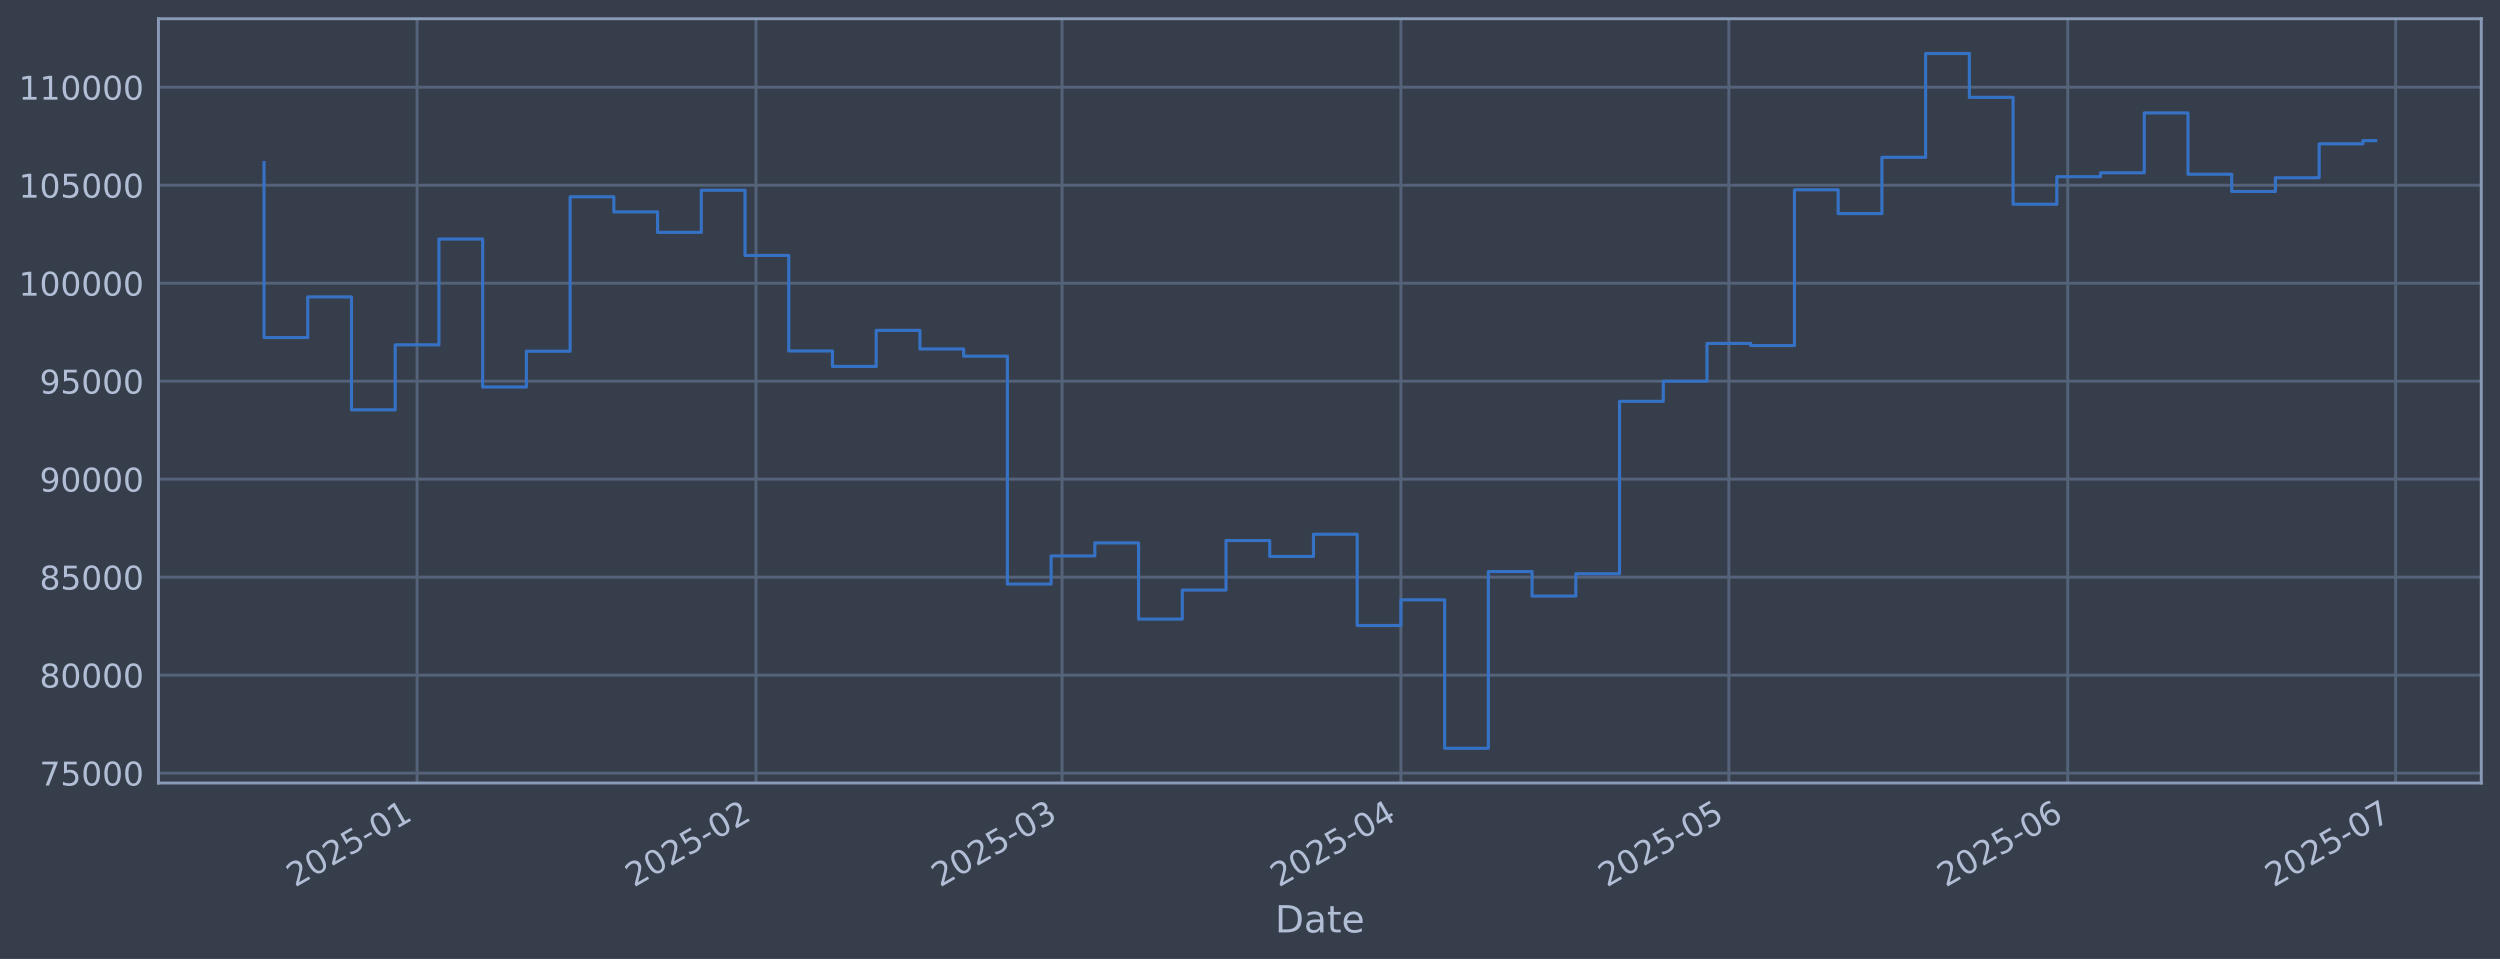
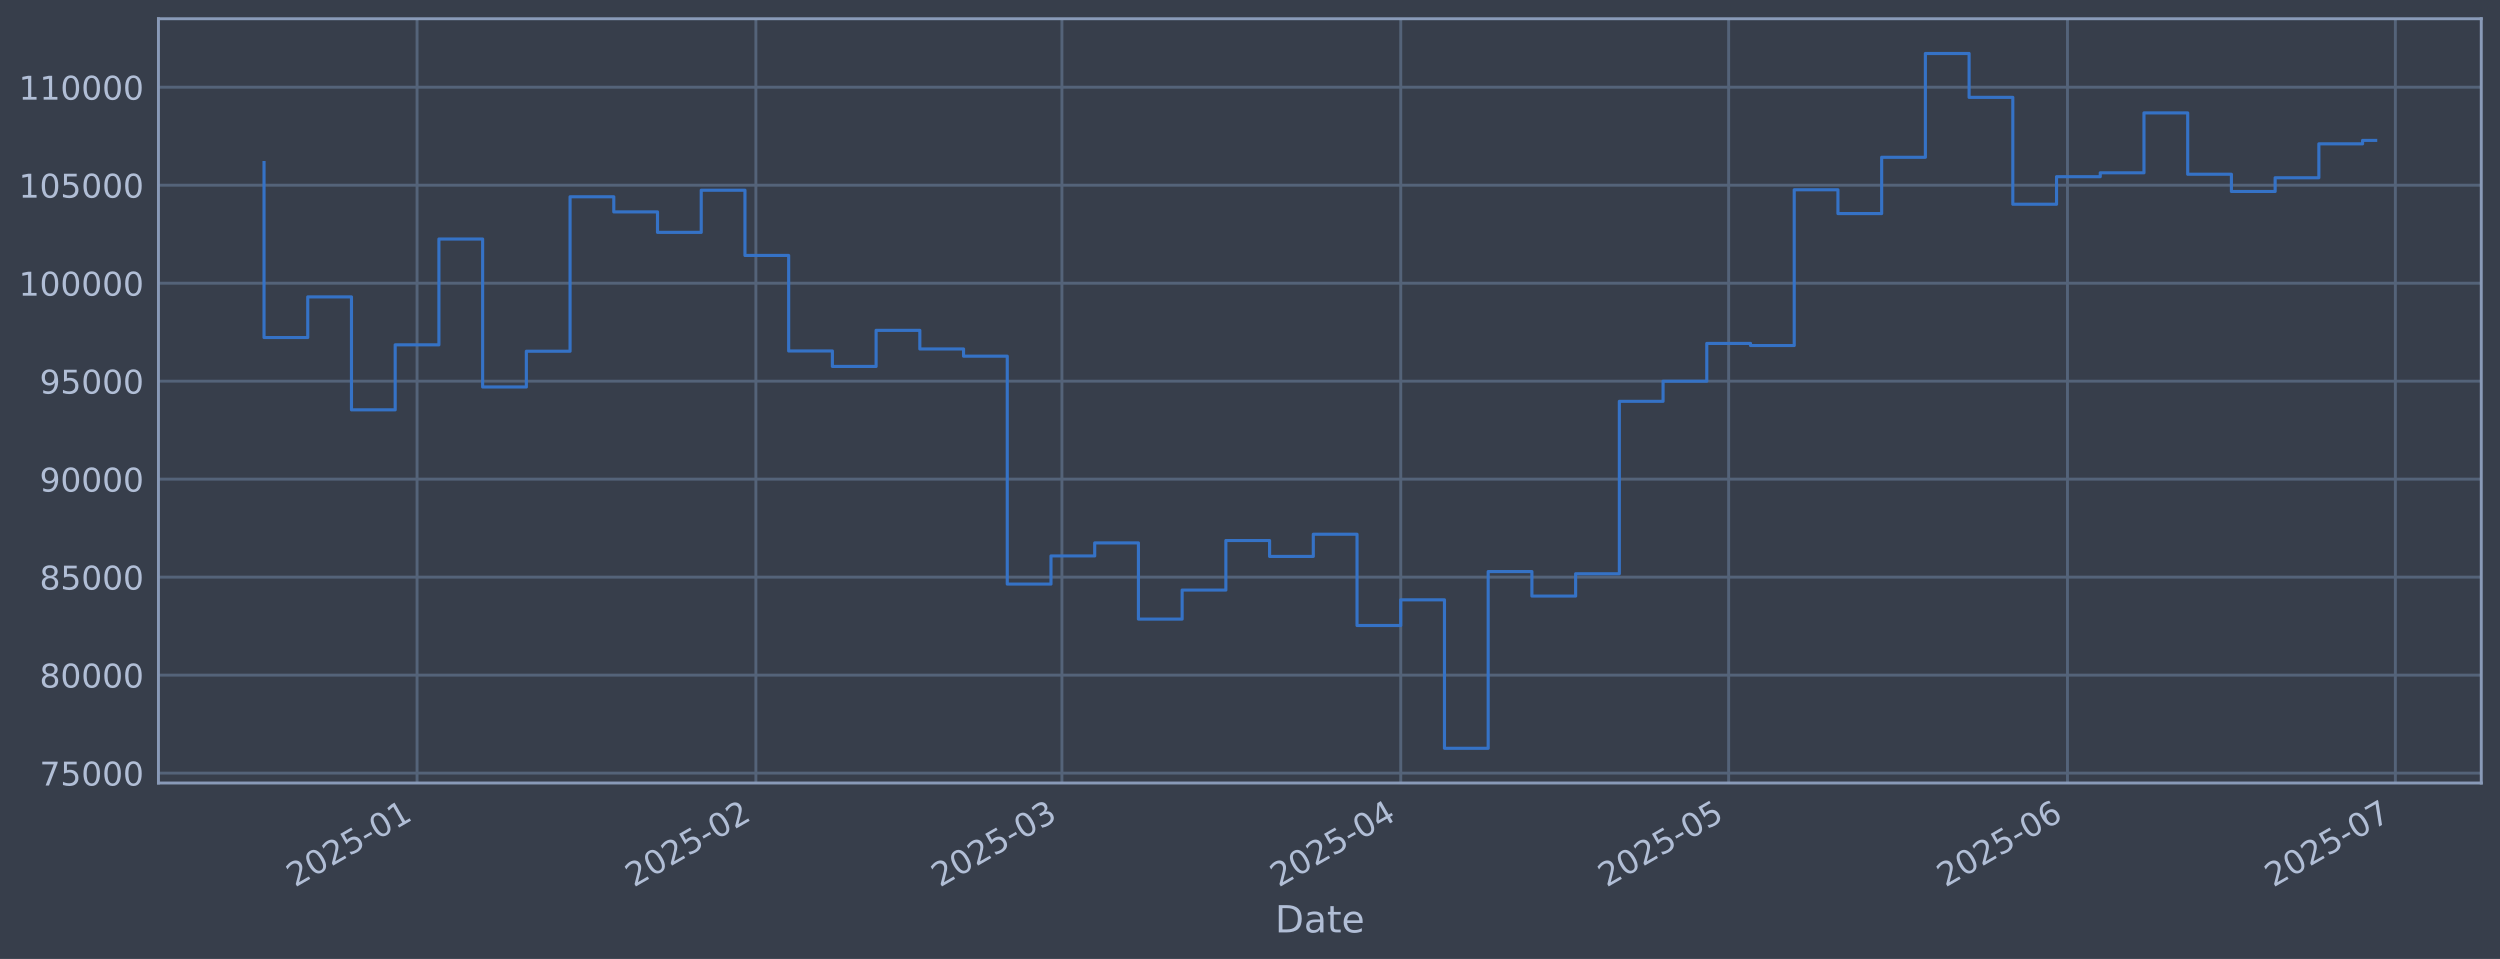
<svg xmlns="http://www.w3.org/2000/svg" xmlns:xlink="http://www.w3.org/1999/xlink" width="960.9pt" height="368.58pt" viewBox="0 0 960.9 368.58" version="1.1">
  <defs>
    <style type="text/css">*{stroke-linejoin: round; stroke-linecap: butt}</style>
  </defs>
  <g id="figure_1">
    <g id="patch_1">
      <path d="M 0 368.58  L 960.9 368.58  L 960.9 0  L 0 0  z " style="fill: #373e4b" />
    </g>
    <g id="axes_1">
      <g id="patch_2">
        <path d="M 60.901 300.96  L 953.701 300.96  L 953.701 7.2  L 60.901 7.2  z " style="fill: #373e4b" />
      </g>
      <g id="matplotlib.axis_1">
        <g id="xtick_1">
          <g id="line2d_1">
-             <path d="M 160.305 300.96  L 160.305 7.2  " clip-path="url(#p58b5db9ac5)" style="fill: none; stroke: #546379; stroke-width: 1.12; stroke-linecap: square" />
+             <path d="M 160.297 300.96  L 160.297 7.2  " clip-path="url(#pddefb5706a)" style="fill: none; stroke: #546379; stroke-width: 1.12; stroke-linecap: square" />
          </g>
          <g id="line2d_2" />
          <g id="text_1">
-             <g style="fill: #b1bed6" transform="translate(113.4021 341.1745) rotate(-30) scale(0.126 -0.126)">
+             <g style="fill: #b1bed6" transform="translate(113.3934 341.1745) rotate(-30) scale(0.126 -0.126)">
              <defs>
                <path id="DejaVuSans-32" d="M 1228 531  L 3431 531  L 3431 0  L 469 0  L 469 531  Q 828 903 1448 1529  Q 2069 2156 2228 2338  Q 2531 2678 2651 2914  Q 2772 3150 2772 3378  Q 2772 3750 2511 3984  Q 2250 4219 1831 4219  Q 1534 4219 1204 4116  Q 875 4013 500 3803  L 500 4441  Q 881 4594 1212 4672  Q 1544 4750 1819 4750  Q 2544 4750 2975 4387  Q 3406 4025 3406 3419  Q 3406 3131 3298 2873  Q 3191 2616 2906 2266  Q 2828 2175 2409 1742  Q 1991 1309 1228 531  z " transform="scale(0.015625)" />
                <path id="DejaVuSans-30" d="M 2034 4250  Q 1547 4250 1301 3770  Q 1056 3291 1056 2328  Q 1056 1369 1301 889  Q 1547 409 2034 409  Q 2525 409 2770 889  Q 3016 1369 3016 2328  Q 3016 3291 2770 3770  Q 2525 4250 2034 4250  z M 2034 4750  Q 2819 4750 3233 4129  Q 3647 3509 3647 2328  Q 3647 1150 3233 529  Q 2819 -91 2034 -91  Q 1250 -91 836 529  Q 422 1150 422 2328  Q 422 3509 836 4129  Q 1250 4750 2034 4750  z " transform="scale(0.015625)" />
                <path id="DejaVuSans-35" d="M 691 4666  L 3169 4666  L 3169 4134  L 1269 4134  L 1269 2991  Q 1406 3038 1543 3061  Q 1681 3084 1819 3084  Q 2600 3084 3056 2656  Q 3513 2228 3513 1497  Q 3513 744 3044 326  Q 2575 -91 1722 -91  Q 1428 -91 1123 -41  Q 819 9 494 109  L 494 744  Q 775 591 1075 516  Q 1375 441 1709 441  Q 2250 441 2565 725  Q 2881 1009 2881 1497  Q 2881 1984 2565 2268  Q 2250 2553 1709 2553  Q 1456 2553 1204 2497  Q 953 2441 691 2322  L 691 4666  z " transform="scale(0.015625)" />
                <path id="DejaVuSans-2d" d="M 313 2009  L 1997 2009  L 1997 1497  L 313 1497  L 313 2009  z " transform="scale(0.015625)" />
                <path id="DejaVuSans-31" d="M 794 531  L 1825 531  L 1825 4091  L 703 3866  L 703 4441  L 1819 4666  L 2450 4666  L 2450 531  L 3481 531  L 3481 0  L 794 0  L 794 531  z " transform="scale(0.015625)" />
              </defs>
              <use xlink:href="#DejaVuSans-32" />
              <use xlink:href="#DejaVuSans-30" transform="translate(63.62305 0)" />
              <use xlink:href="#DejaVuSans-32" transform="translate(127.2461 0)" />
              <use xlink:href="#DejaVuSans-35" transform="translate(190.8691 0)" />
              <use xlink:href="#DejaVuSans-2d" transform="translate(254.4922 0)" />
              <use xlink:href="#DejaVuSans-30" transform="translate(290.5762 0)" />
              <use xlink:href="#DejaVuSans-31" transform="translate(354.1992 0)" />
            </g>
          </g>
        </g>
        <g id="xtick_2">
          <g id="line2d_3">
-             <path d="M 290.556 300.96  L 290.556 7.2  " clip-path="url(#p58b5db9ac5)" style="fill: none; stroke: #546379; stroke-width: 1.12; stroke-linecap: square" />
+             <path d="M 290.528 300.96  L 290.528 7.2  " clip-path="url(#pddefb5706a)" style="fill: none; stroke: #546379; stroke-width: 1.12; stroke-linecap: square" />
          </g>
          <g id="line2d_4" />
          <g id="text_2">
-             <g style="fill: #b1bed6" transform="translate(243.6532 341.1745) rotate(-30) scale(0.126 -0.126)">
+             <g style="fill: #b1bed6" transform="translate(243.6251 341.1745) rotate(-30) scale(0.126 -0.126)">
              <use xlink:href="#DejaVuSans-32" />
              <use xlink:href="#DejaVuSans-30" transform="translate(63.62305 0)" />
              <use xlink:href="#DejaVuSans-32" transform="translate(127.2461 0)" />
              <use xlink:href="#DejaVuSans-35" transform="translate(190.8691 0)" />
              <use xlink:href="#DejaVuSans-2d" transform="translate(254.4922 0)" />
              <use xlink:href="#DejaVuSans-30" transform="translate(290.5762 0)" />
              <use xlink:href="#DejaVuSans-32" transform="translate(354.1992 0)" />
            </g>
          </g>
        </g>
        <g id="xtick_3">
          <g id="line2d_5">
-             <path d="M 408.203 300.96  L 408.203 7.2  " clip-path="url(#p58b5db9ac5)" style="fill: none; stroke: #546379; stroke-width: 1.12; stroke-linecap: square" />
+             <path d="M 408.157 300.96  L 408.157 7.2  " clip-path="url(#pddefb5706a)" style="fill: none; stroke: #546379; stroke-width: 1.12; stroke-linecap: square" />
          </g>
          <g id="line2d_6" />
          <g id="text_3">
-             <g style="fill: #b1bed6" transform="translate(361.2993 341.1745) rotate(-30) scale(0.126 -0.126)">
+             <g style="fill: #b1bed6" transform="translate(361.2538 341.1745) rotate(-30) scale(0.126 -0.126)">
              <defs>
                <path id="DejaVuSans-33" d="M 2597 2516  Q 3050 2419 3304 2112  Q 3559 1806 3559 1356  Q 3559 666 3084 287  Q 2609 -91 1734 -91  Q 1441 -91 1130 -33  Q 819 25 488 141  L 488 750  Q 750 597 1062 519  Q 1375 441 1716 441  Q 2309 441 2620 675  Q 2931 909 2931 1356  Q 2931 1769 2642 2001  Q 2353 2234 1838 2234  L 1294 2234  L 1294 2753  L 1863 2753  Q 2328 2753 2575 2939  Q 2822 3125 2822 3475  Q 2822 3834 2567 4026  Q 2313 4219 1838 4219  Q 1578 4219 1281 4162  Q 984 4106 628 3988  L 628 4550  Q 988 4650 1302 4700  Q 1616 4750 1894 4750  Q 2613 4750 3031 4423  Q 3450 4097 3450 3541  Q 3450 3153 3228 2886  Q 3006 2619 2597 2516  z " transform="scale(0.015625)" />
              </defs>
              <use xlink:href="#DejaVuSans-32" />
              <use xlink:href="#DejaVuSans-30" transform="translate(63.62305 0)" />
              <use xlink:href="#DejaVuSans-32" transform="translate(127.2461 0)" />
              <use xlink:href="#DejaVuSans-35" transform="translate(190.8691 0)" />
              <use xlink:href="#DejaVuSans-2d" transform="translate(254.4922 0)" />
              <use xlink:href="#DejaVuSans-30" transform="translate(290.5762 0)" />
              <use xlink:href="#DejaVuSans-33" transform="translate(354.1992 0)" />
            </g>
          </g>
        </g>
        <g id="xtick_4">
          <g id="line2d_7">
-             <path d="M 538.454 300.96  L 538.454 7.2  " clip-path="url(#p58b5db9ac5)" style="fill: none; stroke: #546379; stroke-width: 1.12; stroke-linecap: square" />
+             <path d="M 538.389 300.96  L 538.389 7.2  " clip-path="url(#pddefb5706a)" style="fill: none; stroke: #546379; stroke-width: 1.12; stroke-linecap: square" />
          </g>
          <g id="line2d_8" />
          <g id="text_4">
-             <g style="fill: #b1bed6" transform="translate(491.5504 341.1745) rotate(-30) scale(0.126 -0.126)">
+             <g style="fill: #b1bed6" transform="translate(491.4855 341.1745) rotate(-30) scale(0.126 -0.126)">
              <defs>
                <path id="DejaVuSans-34" d="M 2419 4116  L 825 1625  L 2419 1625  L 2419 4116  z M 2253 4666  L 3047 4666  L 3047 1625  L 3713 1625  L 3713 1100  L 3047 1100  L 3047 0  L 2419 0  L 2419 1100  L 313 1100  L 313 1709  L 2253 4666  z " transform="scale(0.015625)" />
              </defs>
              <use xlink:href="#DejaVuSans-32" />
              <use xlink:href="#DejaVuSans-30" transform="translate(63.62305 0)" />
              <use xlink:href="#DejaVuSans-32" transform="translate(127.2461 0)" />
              <use xlink:href="#DejaVuSans-35" transform="translate(190.8691 0)" />
              <use xlink:href="#DejaVuSans-2d" transform="translate(254.4922 0)" />
              <use xlink:href="#DejaVuSans-30" transform="translate(290.5762 0)" />
              <use xlink:href="#DejaVuSans-34" transform="translate(354.1992 0)" />
            </g>
          </g>
        </g>
        <g id="xtick_5">
          <g id="line2d_9">
-             <path d="M 664.503 300.96  L 664.503 7.2  " clip-path="url(#p58b5db9ac5)" style="fill: none; stroke: #546379; stroke-width: 1.12; stroke-linecap: square" />
+             <path d="M 664.42 300.96  L 664.42 7.2  " clip-path="url(#pddefb5706a)" style="fill: none; stroke: #546379; stroke-width: 1.12; stroke-linecap: square" />
          </g>
          <g id="line2d_10" />
          <g id="text_5">
-             <g style="fill: #b1bed6" transform="translate(617.5998 341.1745) rotate(-30) scale(0.126 -0.126)">
+             <g style="fill: #b1bed6" transform="translate(617.5162 341.1745) rotate(-30) scale(0.126 -0.126)">
              <use xlink:href="#DejaVuSans-32" />
              <use xlink:href="#DejaVuSans-30" transform="translate(63.62305 0)" />
              <use xlink:href="#DejaVuSans-32" transform="translate(127.2461 0)" />
              <use xlink:href="#DejaVuSans-35" transform="translate(190.8691 0)" />
              <use xlink:href="#DejaVuSans-2d" transform="translate(254.4922 0)" />
              <use xlink:href="#DejaVuSans-30" transform="translate(290.5762 0)" />
              <use xlink:href="#DejaVuSans-35" transform="translate(354.1992 0)" />
            </g>
          </g>
        </g>
        <g id="xtick_6">
          <g id="line2d_11">
-             <path d="M 794.754 300.96  L 794.754 7.2  " clip-path="url(#p58b5db9ac5)" style="fill: none; stroke: #546379; stroke-width: 1.12; stroke-linecap: square" />
+             <path d="M 794.651 300.96  L 794.651 7.2  " clip-path="url(#pddefb5706a)" style="fill: none; stroke: #546379; stroke-width: 1.12; stroke-linecap: square" />
          </g>
          <g id="line2d_12" />
          <g id="text_6">
-             <g style="fill: #b1bed6" transform="translate(747.8509 341.1745) rotate(-30) scale(0.126 -0.126)">
+             <g style="fill: #b1bed6" transform="translate(747.748 341.1745) rotate(-30) scale(0.126 -0.126)">
              <defs>
                <path id="DejaVuSans-36" d="M 2113 2584  Q 1688 2584 1439 2293  Q 1191 2003 1191 1497  Q 1191 994 1439 701  Q 1688 409 2113 409  Q 2538 409 2786 701  Q 3034 994 3034 1497  Q 3034 2003 2786 2293  Q 2538 2584 2113 2584  z M 3366 4563  L 3366 3988  Q 3128 4100 2886 4159  Q 2644 4219 2406 4219  Q 1781 4219 1451 3797  Q 1122 3375 1075 2522  Q 1259 2794 1537 2939  Q 1816 3084 2150 3084  Q 2853 3084 3261 2657  Q 3669 2231 3669 1497  Q 3669 778 3244 343  Q 2819 -91 2113 -91  Q 1303 -91 875 529  Q 447 1150 447 2328  Q 447 3434 972 4092  Q 1497 4750 2381 4750  Q 2619 4750 2861 4703  Q 3103 4656 3366 4563  z " transform="scale(0.015625)" />
              </defs>
              <use xlink:href="#DejaVuSans-32" />
              <use xlink:href="#DejaVuSans-30" transform="translate(63.62305 0)" />
              <use xlink:href="#DejaVuSans-32" transform="translate(127.2461 0)" />
              <use xlink:href="#DejaVuSans-35" transform="translate(190.8691 0)" />
              <use xlink:href="#DejaVuSans-2d" transform="translate(254.4922 0)" />
              <use xlink:href="#DejaVuSans-30" transform="translate(290.5762 0)" />
              <use xlink:href="#DejaVuSans-36" transform="translate(354.1992 0)" />
            </g>
          </g>
        </g>
        <g id="xtick_7">
          <g id="line2d_13">
-             <path d="M 920.804 300.96  L 920.804 7.2  " clip-path="url(#p58b5db9ac5)" style="fill: none; stroke: #546379; stroke-width: 1.12; stroke-linecap: square" />
+             <path d="M 920.682 300.96  L 920.682 7.2  " clip-path="url(#pddefb5706a)" style="fill: none; stroke: #546379; stroke-width: 1.12; stroke-linecap: square" />
          </g>
          <g id="line2d_14" />
          <g id="text_7">
-             <g style="fill: #b1bed6" transform="translate(873.9003 341.1745) rotate(-30) scale(0.126 -0.126)">
+             <g style="fill: #b1bed6" transform="translate(873.7787 341.1745) rotate(-30) scale(0.126 -0.126)">
              <defs>
                <path id="DejaVuSans-37" d="M 525 4666  L 3525 4666  L 3525 4397  L 1831 0  L 1172 0  L 2766 4134  L 525 4134  L 525 4666  z " transform="scale(0.015625)" />
              </defs>
              <use xlink:href="#DejaVuSans-32" />
              <use xlink:href="#DejaVuSans-30" transform="translate(63.62305 0)" />
              <use xlink:href="#DejaVuSans-32" transform="translate(127.2461 0)" />
              <use xlink:href="#DejaVuSans-35" transform="translate(190.8691 0)" />
              <use xlink:href="#DejaVuSans-2d" transform="translate(254.4922 0)" />
              <use xlink:href="#DejaVuSans-30" transform="translate(290.5762 0)" />
              <use xlink:href="#DejaVuSans-37" transform="translate(354.1992 0)" />
            </g>
          </g>
        </g>
        <g id="text_8">
          <g style="fill: #b1bed6" transform="translate(490.0914 358.3856) scale(0.144 -0.144)">
            <defs>
              <path id="DejaVuSans-44" d="M 1259 4147  L 1259 519  L 2022 519  Q 2988 519 3436 956  Q 3884 1394 3884 2338  Q 3884 3275 3436 3711  Q 2988 4147 2022 4147  L 1259 4147  z M 628 4666  L 1925 4666  Q 3281 4666 3915 4102  Q 4550 3538 4550 2338  Q 4550 1131 3912 565  Q 3275 0 1925 0  L 628 0  L 628 4666  z " transform="scale(0.015625)" />
              <path id="DejaVuSans-61" d="M 2194 1759  Q 1497 1759 1228 1600  Q 959 1441 959 1056  Q 959 750 1161 570  Q 1363 391 1709 391  Q 2188 391 2477 730  Q 2766 1069 2766 1631  L 2766 1759  L 2194 1759  z M 3341 1997  L 3341 0  L 2766 0  L 2766 531  Q 2569 213 2275 61  Q 1981 -91 1556 -91  Q 1019 -91 701 211  Q 384 513 384 1019  Q 384 1609 779 1909  Q 1175 2209 1959 2209  L 2766 2209  L 2766 2266  Q 2766 2663 2505 2880  Q 2244 3097 1772 3097  Q 1472 3097 1187 3025  Q 903 2953 641 2809  L 641 3341  Q 956 3463 1253 3523  Q 1550 3584 1831 3584  Q 2591 3584 2966 3190  Q 3341 2797 3341 1997  z " transform="scale(0.015625)" />
              <path id="DejaVuSans-74" d="M 1172 4494  L 1172 3500  L 2356 3500  L 2356 3053  L 1172 3053  L 1172 1153  Q 1172 725 1289 603  Q 1406 481 1766 481  L 2356 481  L 2356 0  L 1766 0  Q 1100 0 847 248  Q 594 497 594 1153  L 594 3053  L 172 3053  L 172 3500  L 594 3500  L 594 4494  L 1172 4494  z " transform="scale(0.015625)" />
              <path id="DejaVuSans-65" d="M 3597 1894  L 3597 1613  L 953 1613  Q 991 1019 1311 708  Q 1631 397 2203 397  Q 2534 397 2845 478  Q 3156 559 3463 722  L 3463 178  Q 3153 47 2828 -22  Q 2503 -91 2169 -91  Q 1331 -91 842 396  Q 353 884 353 1716  Q 353 2575 817 3079  Q 1281 3584 2069 3584  Q 2775 3584 3186 3129  Q 3597 2675 3597 1894  z M 3022 2063  Q 3016 2534 2758 2815  Q 2500 3097 2075 3097  Q 1594 3097 1305 2825  Q 1016 2553 972 2059  L 3022 2063  z " transform="scale(0.015625)" />
            </defs>
            <use xlink:href="#DejaVuSans-44" />
            <use xlink:href="#DejaVuSans-61" transform="translate(77.00195 0)" />
            <use xlink:href="#DejaVuSans-74" transform="translate(138.2812 0)" />
            <use xlink:href="#DejaVuSans-65" transform="translate(177.4902 0)" />
          </g>
        </g>
      </g>
      <g id="matplotlib.axis_2">
        <g id="ytick_1">
          <g id="line2d_15">
-             <path d="M 60.901 297.147  L 953.701 297.147  " clip-path="url(#p58b5db9ac5)" style="fill: none; stroke: #546379; stroke-width: 1.12; stroke-linecap: square" />
+             <path d="M 60.901 297.147  L 953.701 297.147  " clip-path="url(#pddefb5706a)" style="fill: none; stroke: #546379; stroke-width: 1.12; stroke-linecap: square" />
          </g>
          <g id="line2d_16" />
          <g id="text_9">
            <g style="fill: #b1bed6" transform="translate(15.21675 301.9342) scale(0.126 -0.126)">
              <use xlink:href="#DejaVuSans-37" />
              <use xlink:href="#DejaVuSans-35" transform="translate(63.62305 0)" />
              <use xlink:href="#DejaVuSans-30" transform="translate(127.2461 0)" />
              <use xlink:href="#DejaVuSans-30" transform="translate(190.8691 0)" />
              <use xlink:href="#DejaVuSans-30" transform="translate(254.4922 0)" />
            </g>
          </g>
        </g>
        <g id="ytick_2">
          <g id="line2d_17">
-             <path d="M 60.901 259.487  L 953.701 259.487  " clip-path="url(#p58b5db9ac5)" style="fill: none; stroke: #546379; stroke-width: 1.12; stroke-linecap: square" />
+             <path d="M 60.901 259.487  L 953.701 259.487  " clip-path="url(#pddefb5706a)" style="fill: none; stroke: #546379; stroke-width: 1.12; stroke-linecap: square" />
          </g>
          <g id="line2d_18" />
          <g id="text_10">
            <g style="fill: #b1bed6" transform="translate(15.21675 264.2738) scale(0.126 -0.126)">
              <defs>
                <path id="DejaVuSans-38" d="M 2034 2216  Q 1584 2216 1326 1975  Q 1069 1734 1069 1313  Q 1069 891 1326 650  Q 1584 409 2034 409  Q 2484 409 2743 651  Q 3003 894 3003 1313  Q 3003 1734 2745 1975  Q 2488 2216 2034 2216  z M 1403 2484  Q 997 2584 770 2862  Q 544 3141 544 3541  Q 544 4100 942 4425  Q 1341 4750 2034 4750  Q 2731 4750 3128 4425  Q 3525 4100 3525 3541  Q 3525 3141 3298 2862  Q 3072 2584 2669 2484  Q 3125 2378 3379 2068  Q 3634 1759 3634 1313  Q 3634 634 3220 271  Q 2806 -91 2034 -91  Q 1263 -91 848 271  Q 434 634 434 1313  Q 434 1759 690 2068  Q 947 2378 1403 2484  z M 1172 3481  Q 1172 3119 1398 2916  Q 1625 2713 2034 2713  Q 2441 2713 2670 2916  Q 2900 3119 2900 3481  Q 2900 3844 2670 4047  Q 2441 4250 2034 4250  Q 1625 4250 1398 4047  Q 1172 3844 1172 3481  z " transform="scale(0.015625)" />
              </defs>
              <use xlink:href="#DejaVuSans-38" />
              <use xlink:href="#DejaVuSans-30" transform="translate(63.62305 0)" />
              <use xlink:href="#DejaVuSans-30" transform="translate(127.2461 0)" />
              <use xlink:href="#DejaVuSans-30" transform="translate(190.8691 0)" />
              <use xlink:href="#DejaVuSans-30" transform="translate(254.4922 0)" />
            </g>
          </g>
        </g>
        <g id="ytick_3">
          <g id="line2d_19">
-             <path d="M 60.901 221.826  L 953.701 221.826  " clip-path="url(#p58b5db9ac5)" style="fill: none; stroke: #546379; stroke-width: 1.12; stroke-linecap: square" />
+             <path d="M 60.901 221.826  L 953.701 221.826  " clip-path="url(#pddefb5706a)" style="fill: none; stroke: #546379; stroke-width: 1.12; stroke-linecap: square" />
          </g>
          <g id="line2d_20" />
          <g id="text_11">
            <g style="fill: #b1bed6" transform="translate(15.21675 226.6134) scale(0.126 -0.126)">
              <use xlink:href="#DejaVuSans-38" />
              <use xlink:href="#DejaVuSans-35" transform="translate(63.62305 0)" />
              <use xlink:href="#DejaVuSans-30" transform="translate(127.2461 0)" />
              <use xlink:href="#DejaVuSans-30" transform="translate(190.8691 0)" />
              <use xlink:href="#DejaVuSans-30" transform="translate(254.4922 0)" />
            </g>
          </g>
        </g>
        <g id="ytick_4">
          <g id="line2d_21">
-             <path d="M 60.901 184.166  L 953.701 184.166  " clip-path="url(#p58b5db9ac5)" style="fill: none; stroke: #546379; stroke-width: 1.12; stroke-linecap: square" />
+             <path d="M 60.901 184.166  L 953.701 184.166  " clip-path="url(#pddefb5706a)" style="fill: none; stroke: #546379; stroke-width: 1.12; stroke-linecap: square" />
          </g>
          <g id="line2d_22" />
          <g id="text_12">
            <g style="fill: #b1bed6" transform="translate(15.21675 188.953) scale(0.126 -0.126)">
              <defs>
                <path id="DejaVuSans-39" d="M 703 97  L 703 672  Q 941 559 1184 500  Q 1428 441 1663 441  Q 2288 441 2617 861  Q 2947 1281 2994 2138  Q 2813 1869 2534 1725  Q 2256 1581 1919 1581  Q 1219 1581 811 2004  Q 403 2428 403 3163  Q 403 3881 828 4315  Q 1253 4750 1959 4750  Q 2769 4750 3195 4129  Q 3622 3509 3622 2328  Q 3622 1225 3098 567  Q 2575 -91 1691 -91  Q 1453 -91 1209 -44  Q 966 3 703 97  z M 1959 2075  Q 2384 2075 2632 2365  Q 2881 2656 2881 3163  Q 2881 3666 2632 3958  Q 2384 4250 1959 4250  Q 1534 4250 1286 3958  Q 1038 3666 1038 3163  Q 1038 2656 1286 2365  Q 1534 2075 1959 2075  z " transform="scale(0.015625)" />
              </defs>
              <use xlink:href="#DejaVuSans-39" />
              <use xlink:href="#DejaVuSans-30" transform="translate(63.62305 0)" />
              <use xlink:href="#DejaVuSans-30" transform="translate(127.2461 0)" />
              <use xlink:href="#DejaVuSans-30" transform="translate(190.8691 0)" />
              <use xlink:href="#DejaVuSans-30" transform="translate(254.4922 0)" />
            </g>
          </g>
        </g>
        <g id="ytick_5">
          <g id="line2d_23">
-             <path d="M 60.901 146.506  L 953.701 146.506  " clip-path="url(#p58b5db9ac5)" style="fill: none; stroke: #546379; stroke-width: 1.12; stroke-linecap: square" />
+             <path d="M 60.901 146.506  L 953.701 146.506  " clip-path="url(#pddefb5706a)" style="fill: none; stroke: #546379; stroke-width: 1.12; stroke-linecap: square" />
          </g>
          <g id="line2d_24" />
          <g id="text_13">
            <g style="fill: #b1bed6" transform="translate(15.21675 151.2926) scale(0.126 -0.126)">
              <use xlink:href="#DejaVuSans-39" />
              <use xlink:href="#DejaVuSans-35" transform="translate(63.62305 0)" />
              <use xlink:href="#DejaVuSans-30" transform="translate(127.2461 0)" />
              <use xlink:href="#DejaVuSans-30" transform="translate(190.8691 0)" />
              <use xlink:href="#DejaVuSans-30" transform="translate(254.4922 0)" />
            </g>
          </g>
        </g>
        <g id="ytick_6">
          <g id="line2d_25">
-             <path d="M 60.901 108.845  L 953.701 108.845  " clip-path="url(#p58b5db9ac5)" style="fill: none; stroke: #546379; stroke-width: 1.12; stroke-linecap: square" />
+             <path d="M 60.901 108.845  L 953.701 108.845  " clip-path="url(#pddefb5706a)" style="fill: none; stroke: #546379; stroke-width: 1.12; stroke-linecap: square" />
          </g>
          <g id="line2d_26" />
          <g id="text_14">
            <g style="fill: #b1bed6" transform="translate(7.2 113.6322) scale(0.126 -0.126)">
              <use xlink:href="#DejaVuSans-31" />
              <use xlink:href="#DejaVuSans-30" transform="translate(63.62305 0)" />
              <use xlink:href="#DejaVuSans-30" transform="translate(127.2461 0)" />
              <use xlink:href="#DejaVuSans-30" transform="translate(190.8691 0)" />
              <use xlink:href="#DejaVuSans-30" transform="translate(254.4922 0)" />
              <use xlink:href="#DejaVuSans-30" transform="translate(318.1152 0)" />
            </g>
          </g>
        </g>
        <g id="ytick_7">
          <g id="line2d_27">
-             <path d="M 60.901 71.185  L 953.701 71.185  " clip-path="url(#p58b5db9ac5)" style="fill: none; stroke: #546379; stroke-width: 1.12; stroke-linecap: square" />
+             <path d="M 60.901 71.185  L 953.701 71.185  " clip-path="url(#pddefb5706a)" style="fill: none; stroke: #546379; stroke-width: 1.12; stroke-linecap: square" />
          </g>
          <g id="line2d_28" />
          <g id="text_15">
            <g style="fill: #b1bed6" transform="translate(7.2 75.97181) scale(0.126 -0.126)">
              <use xlink:href="#DejaVuSans-31" />
              <use xlink:href="#DejaVuSans-30" transform="translate(63.62305 0)" />
              <use xlink:href="#DejaVuSans-35" transform="translate(127.2461 0)" />
              <use xlink:href="#DejaVuSans-30" transform="translate(190.8691 0)" />
              <use xlink:href="#DejaVuSans-30" transform="translate(254.4922 0)" />
              <use xlink:href="#DejaVuSans-30" transform="translate(318.1152 0)" />
            </g>
          </g>
        </g>
        <g id="ytick_8">
          <g id="line2d_29">
-             <path d="M 60.901 33.524  L 953.701 33.524  " clip-path="url(#p58b5db9ac5)" style="fill: none; stroke: #546379; stroke-width: 1.12; stroke-linecap: square" />
+             <path d="M 60.901 33.524  L 953.701 33.524  " clip-path="url(#pddefb5706a)" style="fill: none; stroke: #546379; stroke-width: 1.12; stroke-linecap: square" />
          </g>
          <g id="line2d_30" />
          <g id="text_16">
            <g style="fill: #b1bed6" transform="translate(7.2 38.31141) scale(0.126 -0.126)">
              <use xlink:href="#DejaVuSans-31" />
              <use xlink:href="#DejaVuSans-31" transform="translate(63.62305 0)" />
              <use xlink:href="#DejaVuSans-30" transform="translate(127.2461 0)" />
              <use xlink:href="#DejaVuSans-30" transform="translate(190.8691 0)" />
              <use xlink:href="#DejaVuSans-30" transform="translate(254.4922 0)" />
              <use xlink:href="#DejaVuSans-30" transform="translate(318.1152 0)" />
            </g>
          </g>
        </g>
      </g>
      <g id="line2d_31">
-         <path d="M 101.482 62.478  L 101.482 129.735  L 118.289 129.735  L 118.289 114.117  L 135.095 114.117  L 135.095 157.529  L 151.902 157.529  L 151.902 132.544  L 168.709 132.544  L 168.709 91.873  L 185.515 91.873  L 185.515 148.745  L 202.322 148.745  L 202.322 135.003  L 219.128 135.003  L 219.128 75.637  L 235.935 75.637  L 235.935 81.451  L 252.742 81.451  L 252.742 89.317  L 269.548 89.317  L 269.548 73.113  L 286.355 73.113  L 286.355 98.189  L 303.161 98.189  L 303.161 134.901  L 319.968 134.901  L 319.968 140.841  L 336.775 140.841  L 336.775 126.97  L 353.581 126.97  L 353.581 134.132  L 370.388 134.132  L 370.388 136.904  L 387.194 136.904  L 387.194 224.494  L 404.001 224.494  L 404.001 213.678  L 420.808 213.678  L 420.808 208.679  L 437.614 208.679  L 437.614 237.95  L 454.421 237.95  L 454.421 226.8  L 471.227 226.8  L 471.227 207.76  L 488.034 207.76  L 488.034 213.864  L 504.84 213.864  L 504.84 205.348  L 521.647 205.348  L 521.647 240.422  L 538.454 240.422  L 538.454 230.548  L 555.26 230.548  L 555.26 287.607  L 572.067 287.607  L 572.067 219.693  L 588.873 219.693  L 588.873 229.105  L 605.68 229.105  L 605.68 220.526  L 622.487 220.526  L 622.487 154.258  L 639.293 154.258  L 639.293 146.519  L 656.1 146.519  L 656.1 131.991  L 672.906 131.991  L 672.906 132.809  L 689.713 132.809  L 689.713 72.945  L 706.52 72.945  L 706.52 82.09  L 723.326 82.09  L 723.326 60.453  L 740.133 60.453  L 740.133 20.553  L 756.939 20.553  L 756.939 37.431  L 773.746 37.431  L 773.746 78.508  L 790.553 78.508  L 790.553 67.912  L 807.359 67.912  L 807.359 66.417  L 824.166 66.417  L 824.166 43.403  L 840.972 43.403  L 840.972 66.977  L 857.779 66.977  L 857.779 73.593  L 874.585 73.593  L 874.585 68.32  L 891.392 68.32  L 891.392 55.29  L 908.199 55.29  L 908.199 54.062  L 913.119 54.062  " clip-path="url(#p58b5db9ac5)" style="fill: none; stroke: #3572c6; stroke-width: 1.2; stroke-linecap: square" />
+         <path d="M 101.482 62.478  L 101.482 129.735  L 118.286 129.735  L 118.286 114.117  L 135.091 114.117  L 135.091 157.529  L 151.895 157.529  L 151.895 132.544  L 168.699 132.544  L 168.699 91.873  L 185.503 91.873  L 185.503 148.745  L 202.307 148.745  L 202.307 135.003  L 219.111 135.003  L 219.111 75.637  L 235.915 75.637  L 235.915 81.451  L 252.719 81.451  L 252.719 89.317  L 269.523 89.317  L 269.523 73.113  L 286.327 73.113  L 286.327 98.189  L 303.131 98.189  L 303.131 134.901  L 319.936 134.901  L 319.936 140.841  L 336.74 140.841  L 336.74 126.97  L 353.544 126.97  L 353.544 134.132  L 370.348 134.132  L 370.348 136.904  L 387.152 136.904  L 387.152 224.494  L 403.956 224.494  L 403.956 213.678  L 420.76 213.678  L 420.76 208.679  L 437.564 208.679  L 437.564 237.95  L 454.368 237.95  L 454.368 226.8  L 471.172 226.8  L 471.172 207.76  L 487.977 207.76  L 487.977 213.864  L 504.781 213.864  L 504.781 205.348  L 521.585 205.348  L 521.585 240.422  L 538.389 240.422  L 538.389 230.548  L 555.193 230.548  L 555.193 287.607  L 571.997 287.607  L 571.997 219.693  L 588.801 219.693  L 588.801 229.105  L 605.605 229.105  L 605.605 220.526  L 622.409 220.526  L 622.409 154.258  L 639.213 154.258  L 639.213 146.519  L 656.017 146.519  L 656.017 131.991  L 672.822 131.991  L 672.822 132.809  L 689.626 132.809  L 689.626 72.945  L 706.43 72.945  L 706.43 82.09  L 723.234 82.09  L 723.234 60.453  L 740.038 60.453  L 740.038 20.553  L 756.842 20.553  L 756.842 37.431  L 773.646 37.431  L 773.646 78.508  L 790.45 78.508  L 790.45 67.912  L 807.254 67.912  L 807.254 66.417  L 824.058 66.417  L 824.058 43.403  L 840.863 43.403  L 840.863 66.977  L 857.667 66.977  L 857.667 73.593  L 874.471 73.593  L 874.471 68.32  L 891.275 68.32  L 891.275 55.29  L 908.079 55.29  L 908.079 53.963  L 913.119 53.963  " clip-path="url(#pddefb5706a)" style="fill: none; stroke: #3572c6; stroke-width: 1.2; stroke-linecap: square" />
      </g>
      <g id="patch_3">
        <path d="M 60.901 300.96  L 60.901 7.2  " style="fill: none; stroke: #899ab8; stroke-width: 1.12; stroke-linejoin: miter; stroke-linecap: square" />
      </g>
      <g id="patch_4">
        <path d="M 953.701 300.96  L 953.701 7.2  " style="fill: none; stroke: #899ab8; stroke-width: 1.12; stroke-linejoin: miter; stroke-linecap: square" />
      </g>
      <g id="patch_5">
        <path d="M 60.901 300.96  L 953.701 300.96  " style="fill: none; stroke: #899ab8; stroke-width: 1.12; stroke-linejoin: miter; stroke-linecap: square" />
      </g>
      <g id="patch_6">
        <path d="M 60.901 7.2  L 953.701 7.2  " style="fill: none; stroke: #899ab8; stroke-width: 1.12; stroke-linejoin: miter; stroke-linecap: square" />
      </g>
    </g>
  </g>
  <defs>
-     <clipPath id="p58b5db9ac5">
+     <clipPath id="pddefb5706a">
      <rect x="60.901" y="7.2" width="892.8" height="293.76" />
    </clipPath>
  </defs>
</svg>
